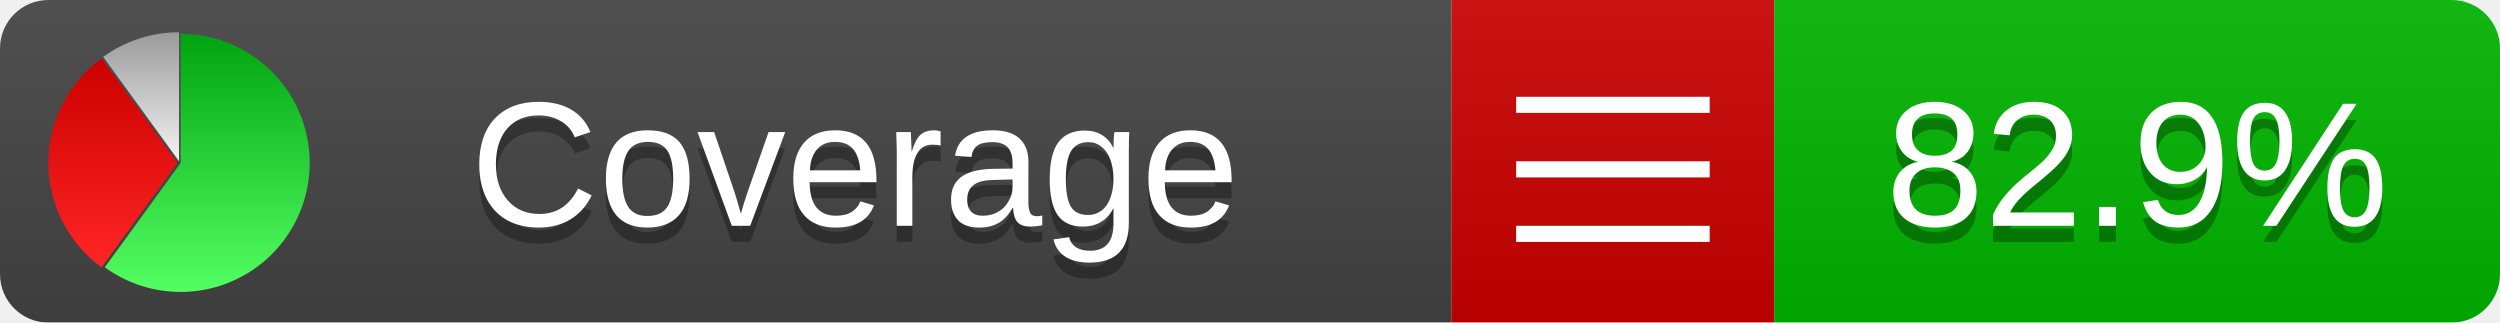
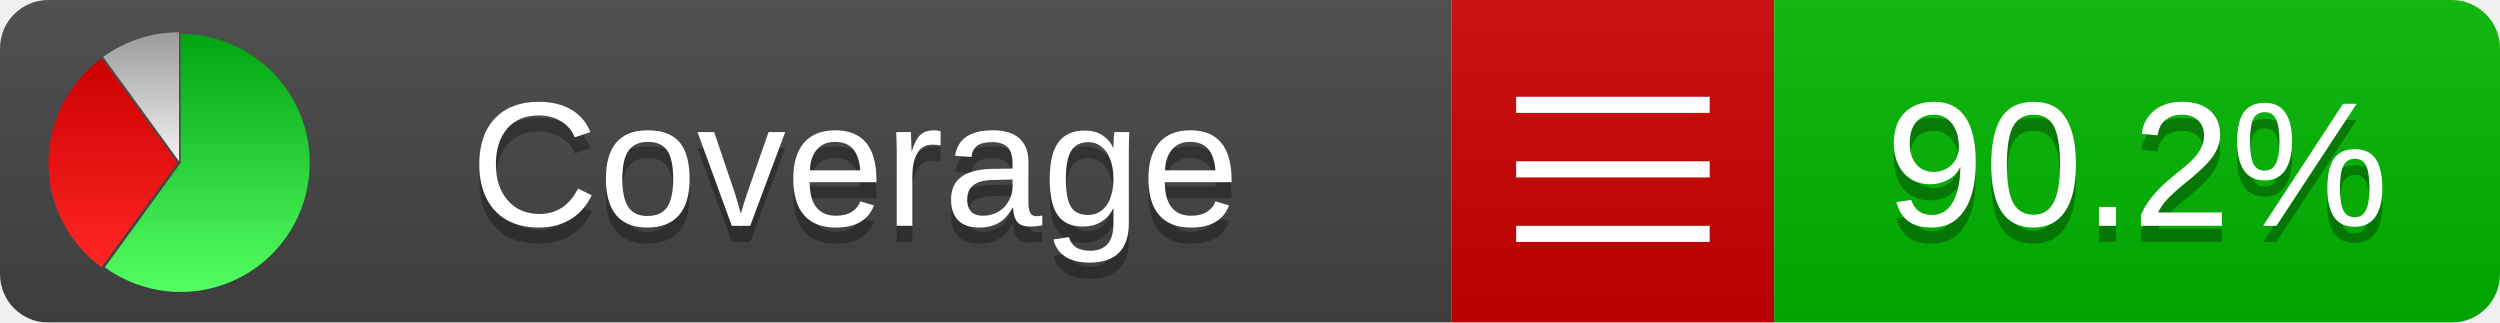
<svg xmlns="http://www.w3.org/2000/svg" xmlns:xlink="http://www.w3.org/1999/xlink" width="155" height="20">
  <style type="text/css">
          
            @keyframes fadeout {
              0 % { visibility: visible; opacity: 1; }
              40% { visibility: visible; opacity: 1; }
              50% { visibility: hidden; opacity: 0; }
              90% { visibility: hidden; opacity: 0; }
              100% { visibility: visible; opacity: 1; }
            }
            @keyframes fadein {
              0% { visibility: hidden; opacity: 0; }
              40% { visibility: hidden; opacity: 0; }
              50% { visibility: visible; opacity: 1; }
              90% { visibility: visible; opacity: 1; }
              100% { visibility: hidden; opacity: 0; }
            }
            .linecoverage {
                animation-duration: 10s;
                animation-name: fadeout;
                animation-iteration-count: infinite;
            }
            .branchcoverage {
                animation-duration: 10s;
                animation-name: fadein;
                animation-iteration-count: infinite;
            }
          
    </style>
  <defs>
    <linearGradient id="gradient" x2="0" y2="100%">
      <stop offset="0" stop-color="#bbb" stop-opacity=".1" />
      <stop offset="1" stop-opacity=".1" />
    </linearGradient>
    <linearGradient id="green" x2="0" y2="100%">
      <stop offset="0" stop-color="#00A410" />
      <stop offset="1" stop-color="#53FF63" />
    </linearGradient>
    <linearGradient id="red" x2="0" y2="100%">
      <stop offset="0" stop-color="#C00" />
      <stop offset="1" stop-color="#FF2525" />
    </linearGradient>
    <linearGradient id="gray" x2="0" y2="100%">
      <stop offset="0" stop-color="#9B9B9B" />
      <stop offset="1" stop-color="#F3F3F3" />
    </linearGradient>
    <mask id="mask">
      <rect width="155" height="20" rx="3" fill="#fff" />
    </mask>
    <g id="icon">
      <path style="fill:url(#green);" d="M205,202.5 l0,-200 a200,200 0 1,1 -117.558,361.803 z" />
      <path style="fill:url(#red);" d="M200,202.5 l-117.558,161.803 a200,200 0 0,1 0,-323.607 z" />
      <path style="fill:url(#gray);" d="M202.5,200 l-117.558,-161.803 a200,200 0 0,1 117.558,-38.196 z" />
    </g>
  </defs>
  <g mask="url(#mask)">
    <rect x="0" y="0" width="90" height="20" fill="#444" />
    <rect x="90" y="0" width="20" height="20" fill="#c00" />
    <rect x="110" y="0" width="45" height="20" fill="#00B600" />
    <rect x="0" y="0" width="155" height="20" fill="url(#gradient)" />
  </g>
  <g>
    <path class="" stroke="#fff" d="M94 6.5 h12 M94 10.5 h12 M94 14.5 h12" />
  </g>
  <g fill="#fff" text-anchor="middle" font-family="Verdana,Arial,Geneva,sans-serif" font-size="11">
    <a xlink:href="https://github.com/danielpalme/ReportGenerator" target="_top">
      <use xlink:href="#icon" transform="translate(3,2) scale(.04)" />
    </a>
    <text x="53" y="15" fill="#010101" fill-opacity=".3">Coverage</text>
    <text x="53" y="14" fill="#fff">Coverage</text>
-     <text class="" x="132.5" y="15" fill="#010101" fill-opacity=".3">82.9%</text>
-     <text class="" x="132.5" y="14">82.9%</text>
+     <text class="" x="132.5" y="15" fill="#010101" fill-opacity=".3">90.2%</text>
+     <text class="" x="132.5" y="14">90.2%</text>
  </g>
  <g>
    <rect class="" x="90" y="0" width="65" height="20" fill-opacity="0" />
  </g>
</svg>
